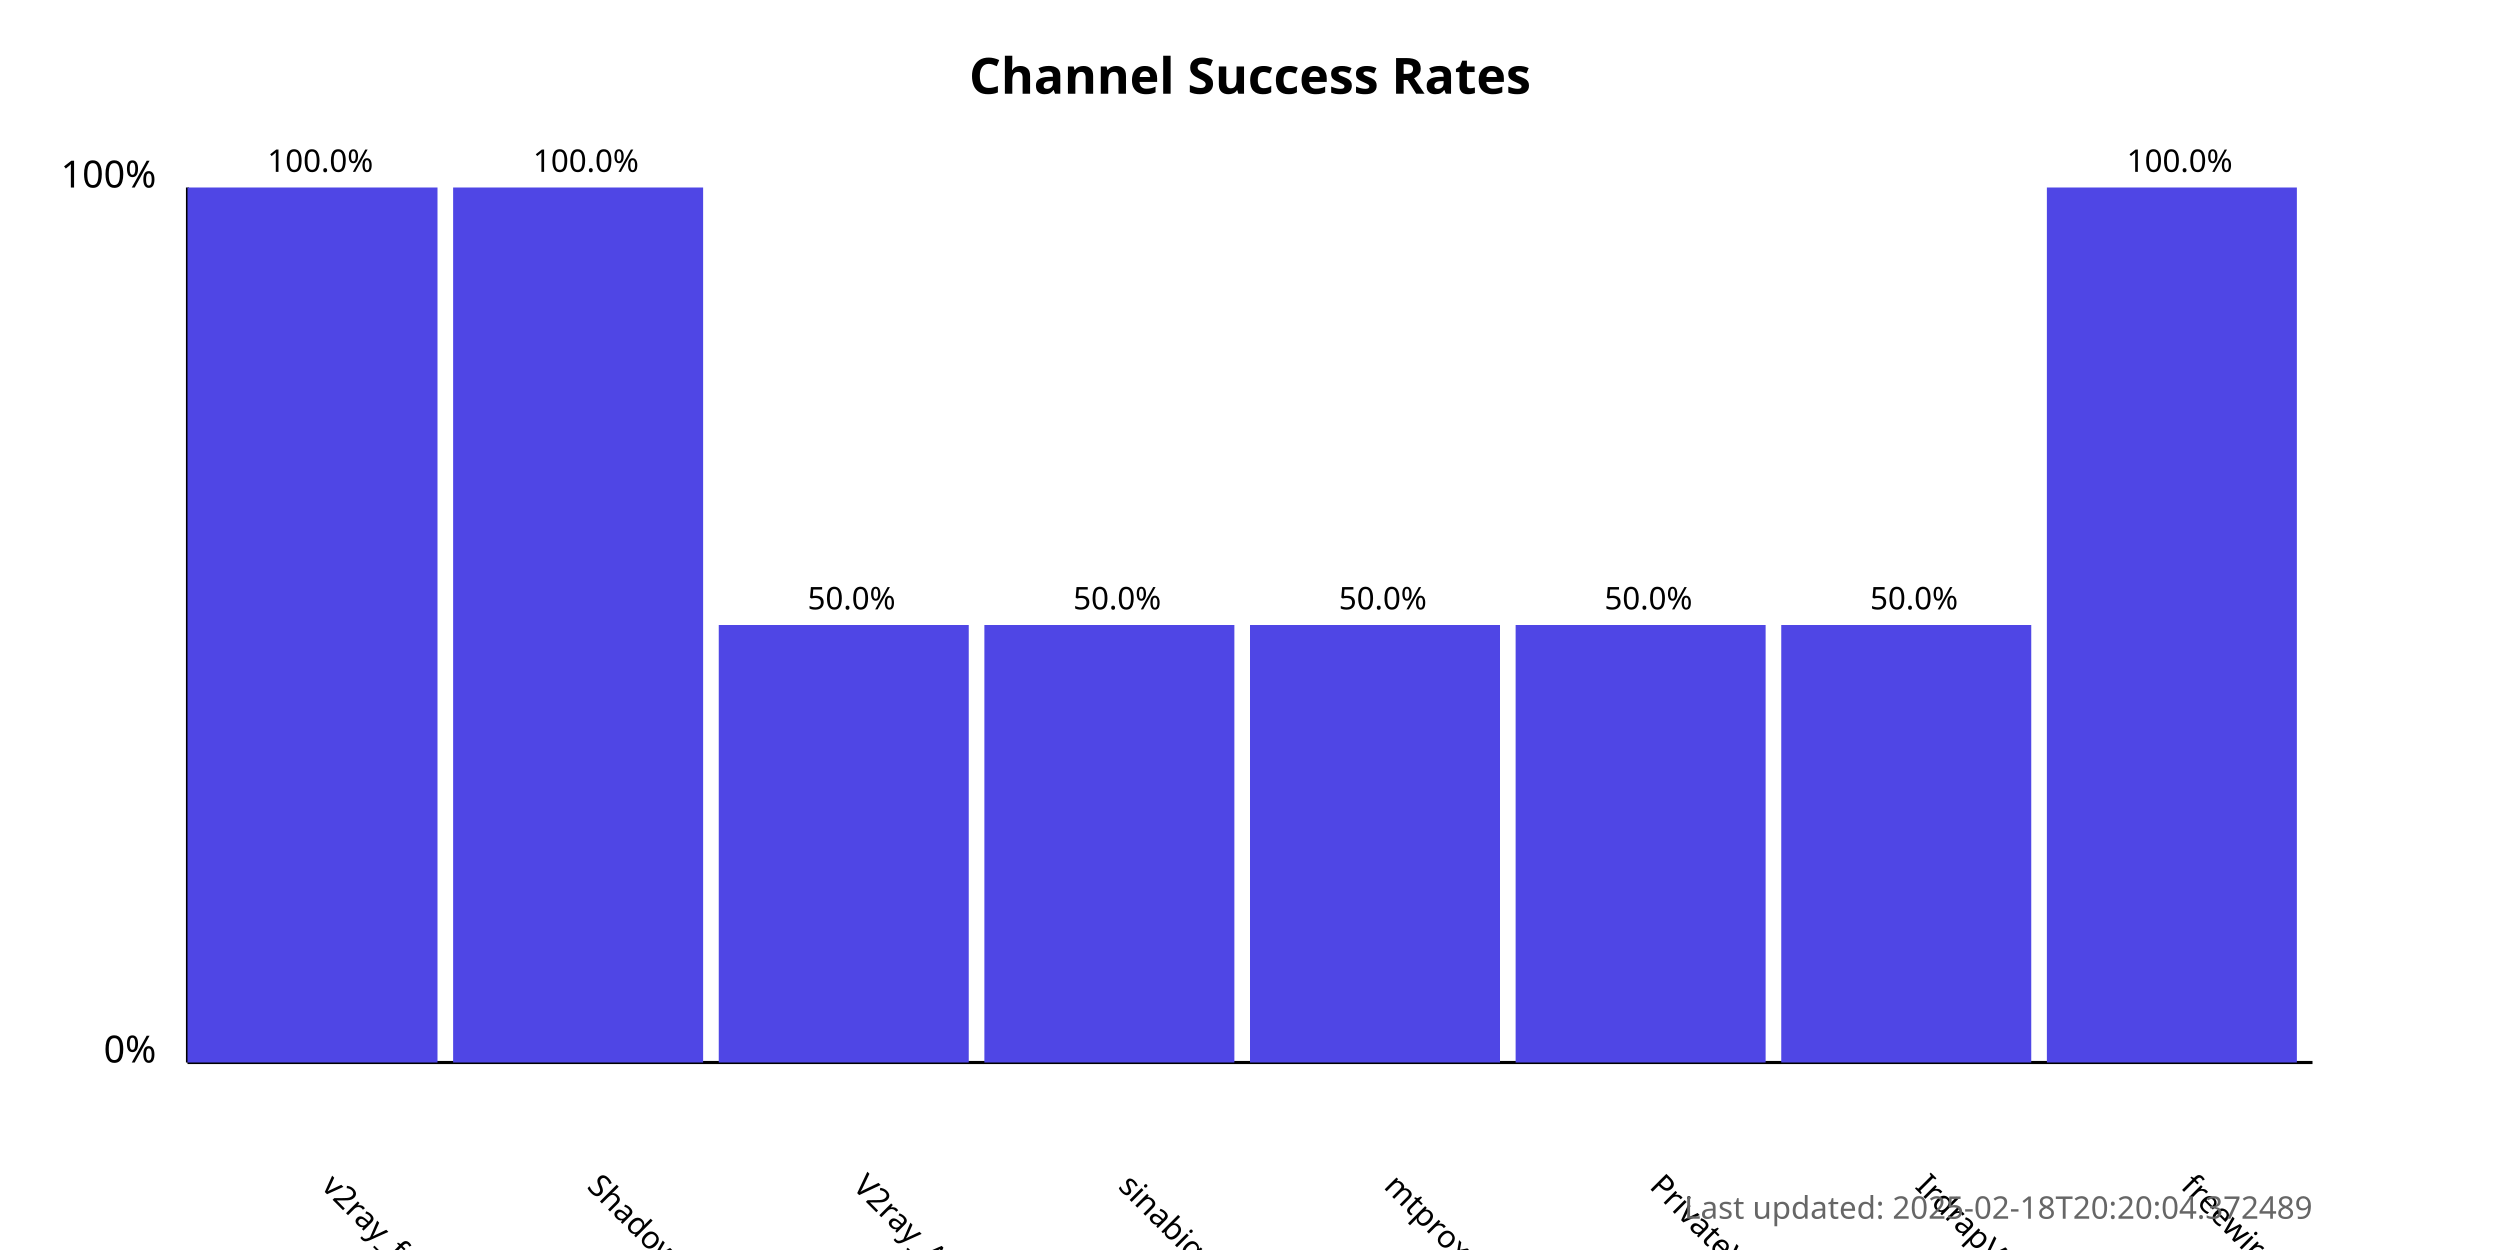
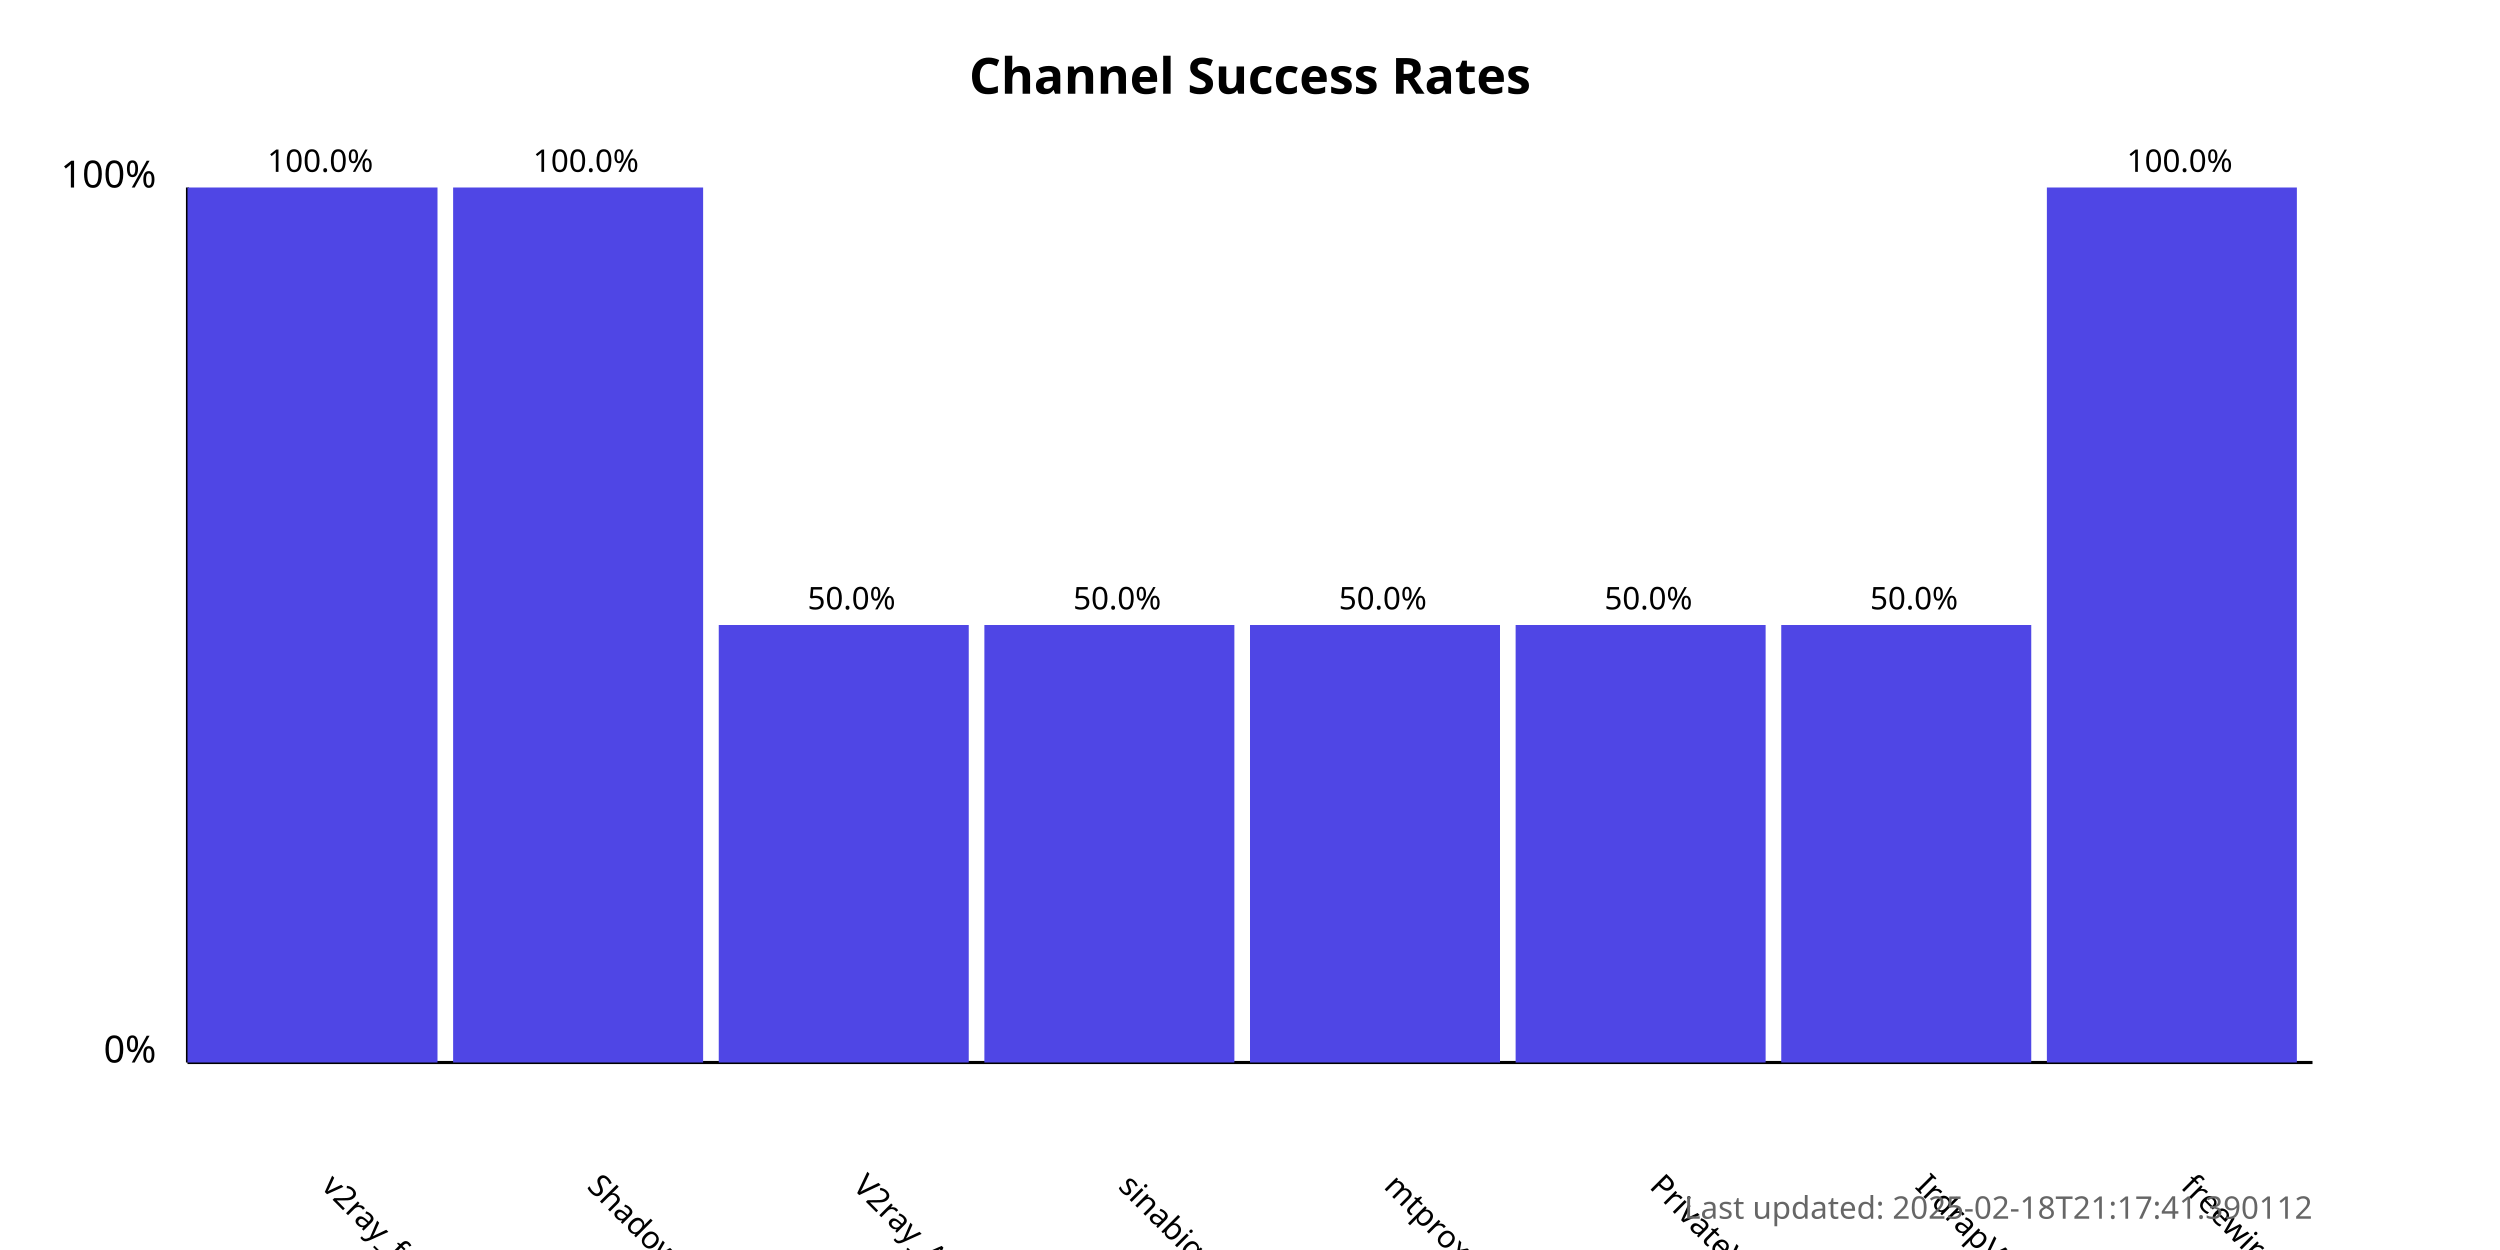
<svg xmlns="http://www.w3.org/2000/svg" width="800" height="400">
  <style>
            .chart-title { font: bold 16px sans-serif; }
            .axis-label { font: 12px sans-serif; }
            .tick-label { font: 10px sans-serif; }
            .bar { fill: #4f46e5; }
            .bar:hover { fill: #6366f1; }
            .timestamp { font: 10px sans-serif; fill: #666; }
        </style>
  <text x="400.0" y="30" text-anchor="middle" class="chart-title">
            Channel Success Rates
        </text>
  <line x1="60" y1="340" x2="60" y2="60" stroke="black" stroke-width="1" />
  <line x1="60" y1="340" x2="740" y2="340" stroke="black" stroke-width="1" />
  <text x="50" y="340" text-anchor="end" class="axis-label">0%</text>
  <text x="50" y="60" text-anchor="end" class="axis-label">100%</text>
  <g>
    <rect x="60" y="60.0" width="80.0" height="280.0" class="bar" />
    <text x="102.5" y="380" transform="rotate(45, 102.5, 380)" text-anchor="start" class="tick-label">
                v2ray_free_conf
            </text>
    <text x="102.5" y="55.0" text-anchor="middle" class="tick-label">
                100.0%
            </text>
  </g>
  <g>
    <rect x="145.0" y="60.0" width="80.0" height="280.0" class="bar" />
    <text x="187.5" y="380" transform="rotate(45, 187.5, 380)" text-anchor="start" class="tick-label">
                ShadowProxy66
            </text>
    <text x="187.5" y="55.0" text-anchor="middle" class="tick-label">
                100.0%
            </text>
  </g>
  <g>
    <rect x="230.0" y="200.0" width="80.0" height="140.0" class="bar" />
    <text x="272.5" y="380" transform="rotate(45, 272.5, 380)" text-anchor="start" class="tick-label">
                V2ray_Alpha
            </text>
    <text x="272.5" y="195.0" text-anchor="middle" class="tick-label">
                50.0%
            </text>
  </g>
  <g>
    <rect x="315.0" y="200.0" width="80.0" height="140.0" class="bar" />
    <text x="357.5" y="380" transform="rotate(45, 357.5, 380)" text-anchor="start" class="tick-label">
                sinabigo
            </text>
    <text x="357.5" y="195.0" text-anchor="middle" class="tick-label">
                50.0%
            </text>
  </g>
  <g>
    <rect x="400.0" y="200.0" width="80.0" height="140.0" class="bar" />
    <text x="442.5" y="380" transform="rotate(45, 442.5, 380)" text-anchor="start" class="tick-label">
                mtproxy_lists
            </text>
    <text x="442.5" y="195.0" text-anchor="middle" class="tick-label">
                50.0%
            </text>
  </g>
  <g>
    <rect x="485.0" y="200.0" width="80.0" height="140.0" class="bar" />
    <text x="527.5" y="380" transform="rotate(45, 527.5, 380)" text-anchor="start" class="tick-label">
                PrivateVPNs
            </text>
    <text x="527.5" y="195.0" text-anchor="middle" class="tick-label">
                50.0%
            </text>
  </g>
  <g>
    <rect x="570.0" y="200.0" width="80.0" height="140.0" class="bar" />
    <text x="612.5" y="380" transform="rotate(45, 612.5, 380)" text-anchor="start" class="tick-label">
                IrdrapVPNnews
            </text>
    <text x="612.5" y="195.0" text-anchor="middle" class="tick-label">
                50.0%
            </text>
  </g>
  <g>
    <rect x="655.0" y="60.0" width="80.0" height="280.0" class="bar" />
    <text x="697.5" y="380" transform="rotate(45, 697.5, 380)" text-anchor="start" class="tick-label">
                freewireguard
            </text>
    <text x="697.5" y="55.0" text-anchor="middle" class="tick-label">
                100.0%
            </text>
  </g>
  <text x="740" y="390" text-anchor="end" class="timestamp">
-             Last updated: 2025-02-18T20:20:04.372489
+             Last updated: 2025-02-18T21:17:41.390112
        </text>
</svg>
